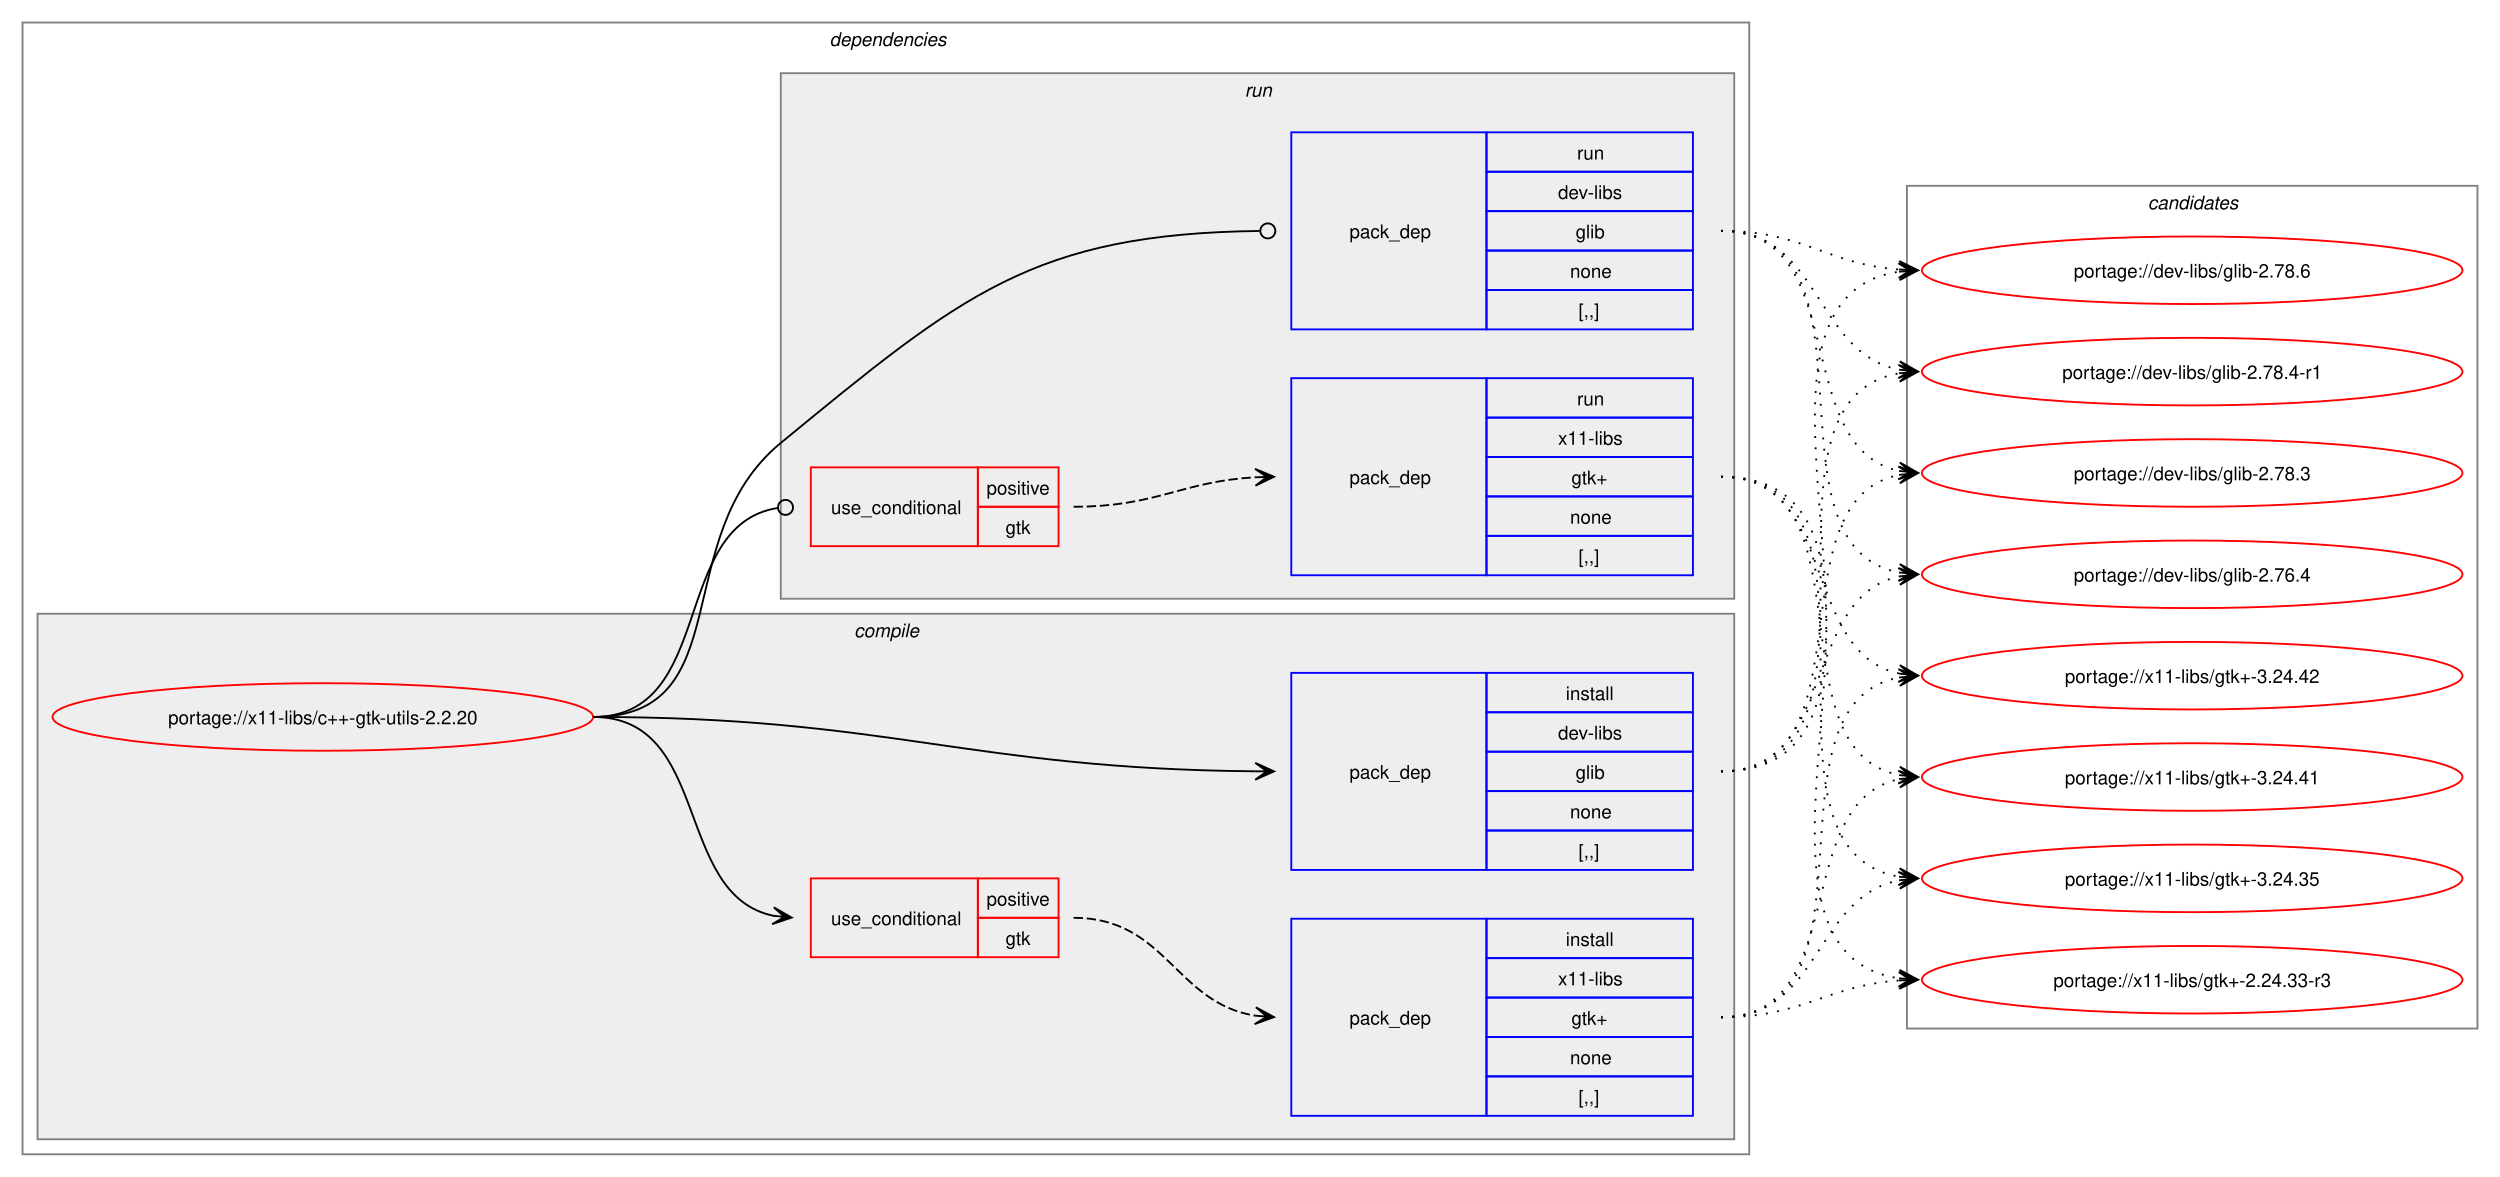
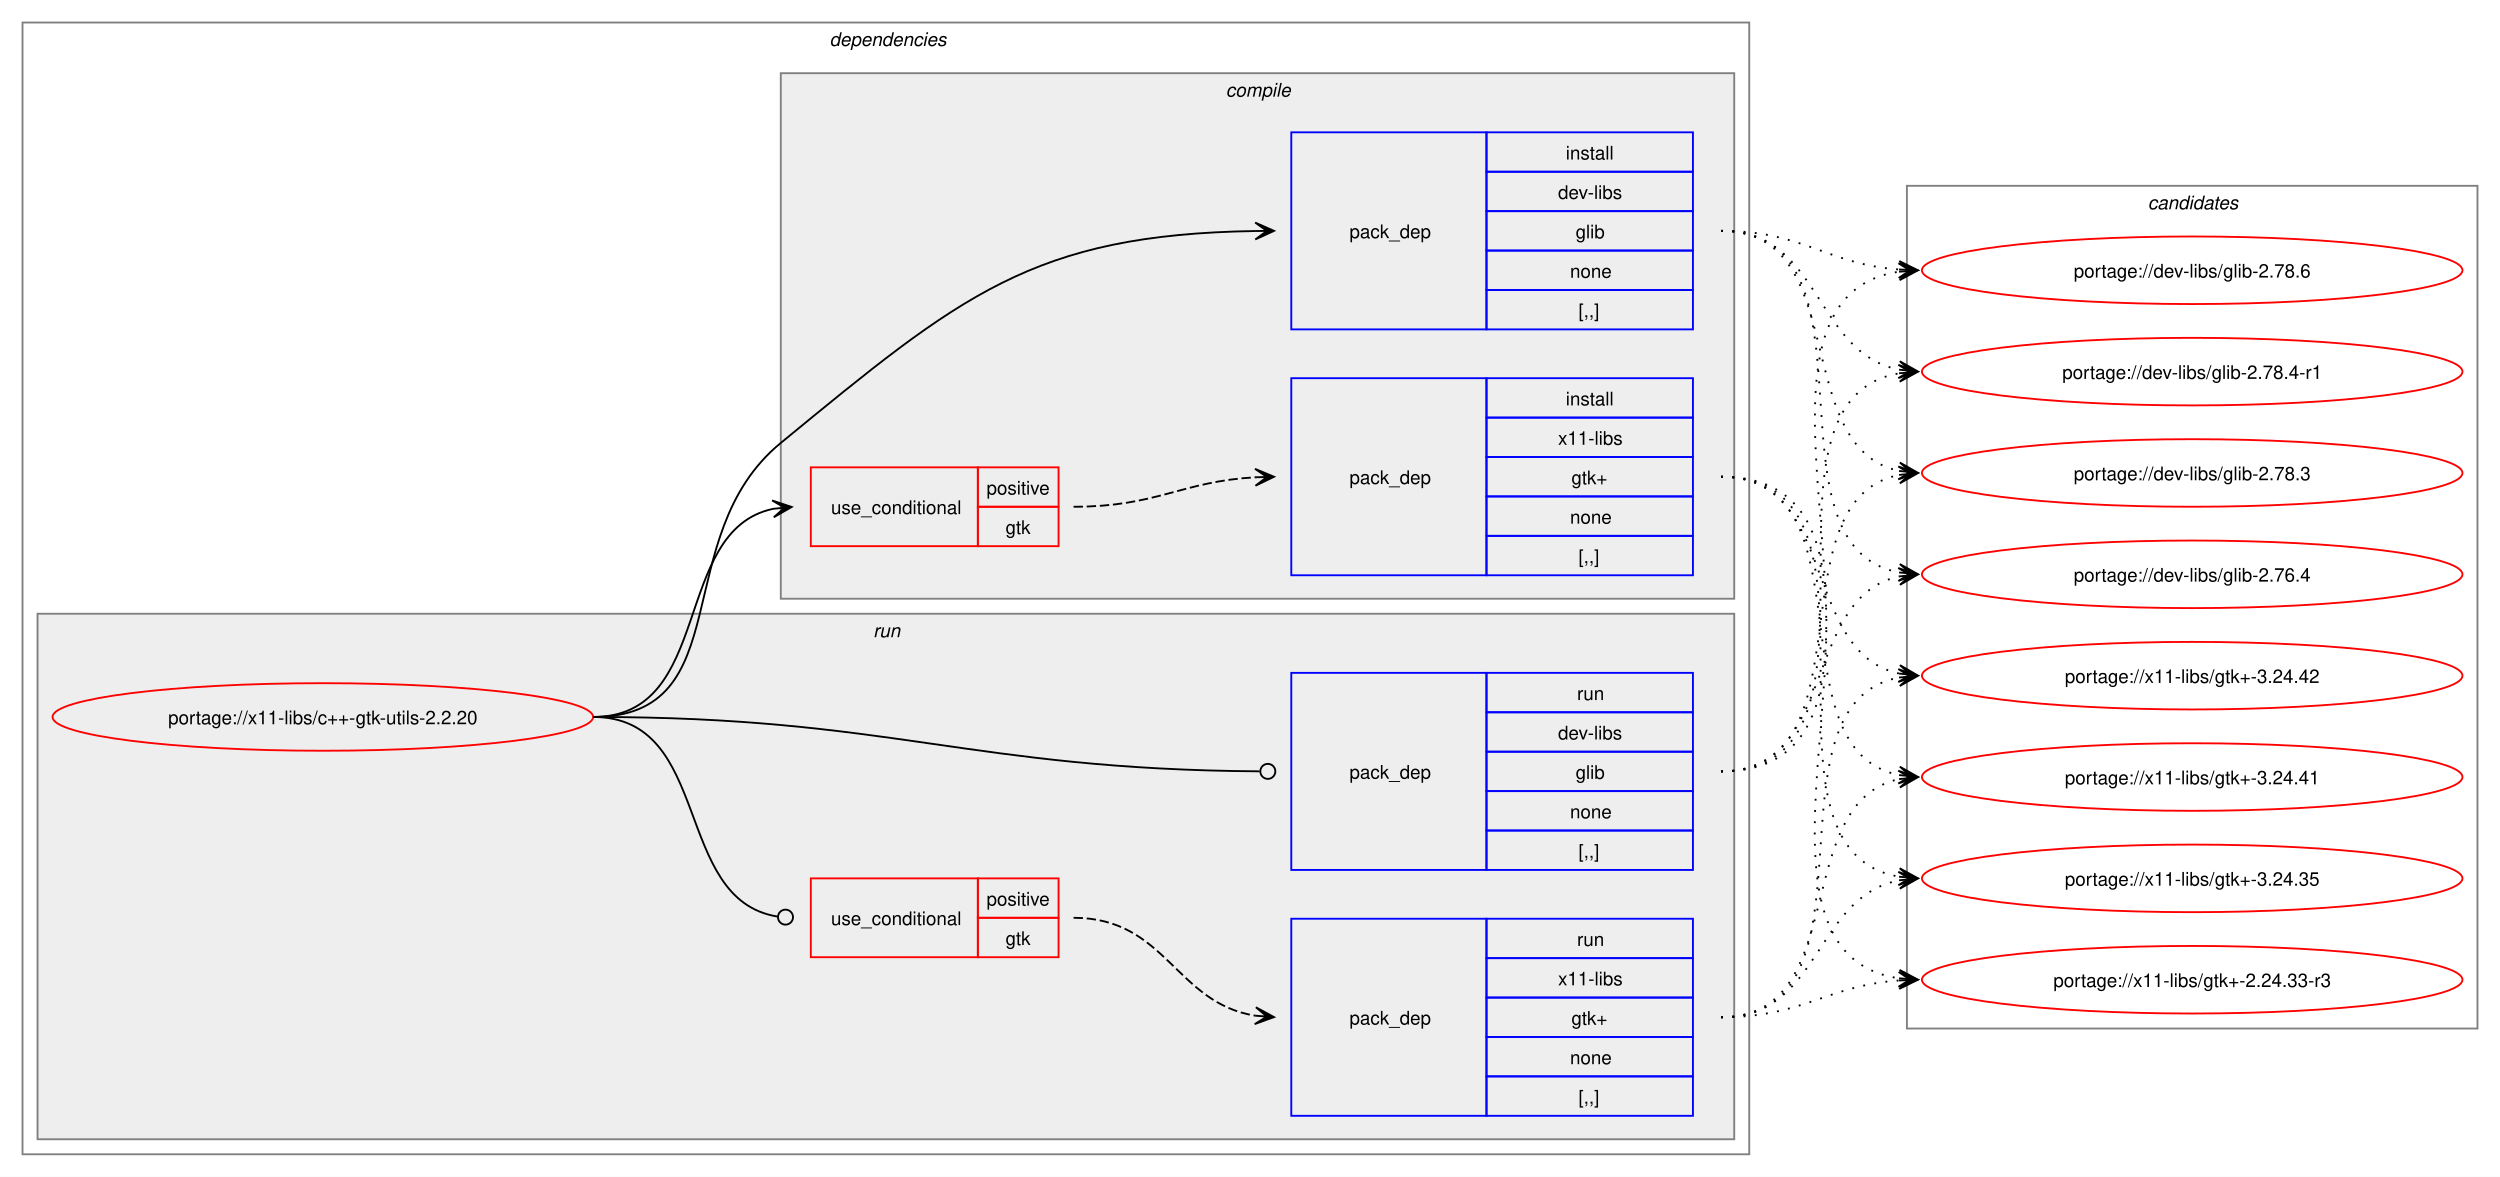
<svg xmlns="http://www.w3.org/2000/svg" xmlns:xlink="http://www.w3.org/1999/xlink" width="1332pt" height="627pt" viewBox="0.00 0.00 1332.00 627.00">
  <g id="graph0" class="graph" transform="scale(1 1) rotate(0) translate(4 623)">
    <polygon fill="white" stroke="none" points="-4,4 -4,-623 1328,-623 1328,4 -4,4" />
    <g id="clust2" class="cluster">
      <polygon fill="none" stroke="gray" points="8,-8 8,-611 928,-611 928,-8 8,-8" />
      <text text-anchor="start" x="438" y="-598.5" font-family="Helvetica,sans-Serif" font-style="italic" font-size="10.00">dependencies</text>
    </g>
+     <g id="clust8" class="cluster">
+       <polygon fill="#eeeeee" stroke="gray" points="16,-16 16,-296 920,-296 920,-16 16,-16" />
+       <text text-anchor="start" x="461.25" y="-283.5" font-family="Helvetica,sans-Serif" font-style="italic" font-size="10.00">run</text>
+     </g>
    <g id="clust3" class="cluster">
-       <polygon fill="#eeeeee" stroke="gray" points="16,-16 16,-296 920,-296 920,-16 16,-16" />
-       <text text-anchor="start" x="451.12" y="-283.5" font-family="Helvetica,sans-Serif" font-style="italic" font-size="10.00">compile</text>
-     </g>
-     <g id="clust8" class="cluster">
      <polygon fill="#eeeeee" stroke="gray" points="412,-304 412,-584 920,-584 920,-304 412,-304" />
-       <text text-anchor="start" x="659.25" y="-571.5" font-family="Helvetica,sans-Serif" font-style="italic" font-size="10.00">run</text>
+       <text text-anchor="start" x="649.12" y="-571.5" font-family="Helvetica,sans-Serif" font-style="italic" font-size="10.00">compile</text>
    </g>
    <g id="clust12" class="cluster">
      <polygon fill="none" stroke="gray" points="1012,-75 1012,-524 1316,-524 1316,-75 1012,-75" />
      <text text-anchor="start" x="1140.38" y="-511.5" font-family="Helvetica,sans-Serif" font-style="italic" font-size="10.00">candidates</text>
    </g>
    <g id="node1" class="node">
      <g id="a_node1">
        <a xlink:href="../x11-libs/c++-gtk-utils-2.2.20.svg" xlink:title="portage://x11-libs/c++-gtk-utils-2.2.20">
          <ellipse fill="none" stroke="red" cx="168" cy="-241" rx="144" ry="18" />
          <text text-anchor="middle" x="168" y="-237.12" font-family="Helvetica,sans-Serif" font-size="10.00">portage://x11-libs/c++-gtk-utils-2.2.20</text>
        </a>
      </g>
    </g>
    <g id="node2" class="node">
+       <polygon fill="none" stroke="red" points="428,-332 428,-374 517,-374 517,-332 428,-332" />
+       <text text-anchor="start" x="438.75" y="-349.12" font-family="Helvetica,sans-Serif" font-size="10.00">use_conditional</text>
+       <polygon fill="none" stroke="red" points="517,-353 517,-374 560,-374 560,-353 517,-353" />
+       <text text-anchor="start" x="521.62" y="-359.5" font-family="Helvetica,sans-Serif" font-size="10.00">positive</text>
+       <polygon fill="none" stroke="red" points="517,-332 517,-353 560,-353 560,-332 517,-332" />
+       <text text-anchor="start" x="531.75" y="-338.5" font-family="Helvetica,sans-Serif" font-size="10.00">gtk</text>
+     </g>
+     <g id="edge2" class="edge">
+       <path fill="none" stroke="black" d="M312,-241C376.81,-241 353.41,-340.26 407.88,-351.89" />
+       <polygon fill="black" stroke="black" points="417.79,-352.88 407.39,-356.36 414.02,-352.5 407.84,-351.89 407.84,-351.89 407.84,-351.89 414.02,-352.5 408.28,-347.41 417.79,-352.88" />
+     </g>
+     <g id="node4" class="node">
+       <polygon fill="none" stroke="blue" points="684,-447.5 684,-552.5 788,-552.5 788,-447.5 684,-447.5" />
+       <text text-anchor="start" x="715" y="-496.12" font-family="Helvetica,sans-Serif" font-size="10.00">pack_dep</text>
+       <polygon fill="none" stroke="blue" points="788,-531.5 788,-552.5 898,-552.5 898,-531.5 788,-531.5" />
+       <text text-anchor="start" x="830.25" y="-538" font-family="Helvetica,sans-Serif" font-size="10.00">install</text>
+       <polygon fill="none" stroke="blue" points="788,-510.5 788,-531.5 898,-531.5 898,-510.5 788,-510.5" />
+       <text text-anchor="start" x="826.12" y="-517" font-family="Helvetica,sans-Serif" font-size="10.00">dev-libs</text>
+       <polygon fill="none" stroke="blue" points="788,-489.5 788,-510.5 898,-510.5 898,-489.5 788,-489.5" />
+       <text text-anchor="start" x="835.5" y="-496" font-family="Helvetica,sans-Serif" font-size="10.00">glib</text>
+       <polygon fill="none" stroke="blue" points="788,-468.5 788,-489.5 898,-489.5 898,-468.5 788,-468.5" />
+       <text text-anchor="start" x="832.5" y="-475" font-family="Helvetica,sans-Serif" font-size="10.00">none</text>
+       <polygon fill="none" stroke="blue" points="788,-447.5 788,-468.5 898,-468.5 898,-447.5 788,-447.5" />
+       <text text-anchor="start" x="837" y="-454" font-family="Helvetica,sans-Serif" font-size="10.00">[,,]</text>
+     </g>
+     <g id="edge3" class="edge">
+       <path fill="none" stroke="black" d="M312,-241C390.65,-241 351.21,-337.1 412,-387 507.76,-465.61 546.11,-498.08 665.01,-499.92" />
+       <polygon fill="black" stroke="black" points="674.78,-499.99 664.75,-504.42 671,-499.96 664.78,-499.92 664.78,-499.92 664.78,-499.92 671,-499.96 664.82,-495.42 674.78,-499.99" />
+     </g>
+     <g id="node5" class="node">
      <polygon fill="none" stroke="red" points="428,-113 428,-155 517,-155 517,-113 428,-113" />
      <text text-anchor="start" x="438.75" y="-130.12" font-family="Helvetica,sans-Serif" font-size="10.00">use_conditional</text>
      <polygon fill="none" stroke="red" points="517,-134 517,-155 560,-155 560,-134 517,-134" />
      <text text-anchor="start" x="521.62" y="-140.5" font-family="Helvetica,sans-Serif" font-size="10.00">positive</text>
      <polygon fill="none" stroke="red" points="517,-113 517,-134 560,-134 560,-113 517,-113" />
      <text text-anchor="start" x="531.75" y="-119.5" font-family="Helvetica,sans-Serif" font-size="10.00">gtk</text>
    </g>
-     <g id="edge2" class="edge">
-       <path fill="none" stroke="black" d="M312,-241C375.31,-241 354.64,-146.17 408.12,-135.06" />
-       <polygon fill="black" stroke="black" points="417.79,-134.12 408.27,-139.57 414.02,-134.48 407.83,-135.09 407.83,-135.09 407.83,-135.09 414.02,-134.48 407.4,-130.61 417.79,-134.12" />
-     </g>
-     <g id="node4" class="node">
+     <g id="edge5" class="edge">
+       <path fill="none" stroke="black" d="M312,-241C376.1,-241 354.12,-143.8 410.15,-134.68" />
+       <ellipse fill="none" stroke="black" cx="414.51" cy="-134.35" rx="4" ry="4" />
+     </g>
+     <g id="node7" class="node">
      <polygon fill="none" stroke="blue" points="684,-159.5 684,-264.5 788,-264.5 788,-159.5 684,-159.5" />
      <text text-anchor="start" x="715" y="-208.12" font-family="Helvetica,sans-Serif" font-size="10.00">pack_dep</text>
      <polygon fill="none" stroke="blue" points="788,-243.5 788,-264.5 898,-264.5 898,-243.5 788,-243.5" />
-       <text text-anchor="start" x="830.25" y="-250" font-family="Helvetica,sans-Serif" font-size="10.00">install</text>
+       <text text-anchor="start" x="836.25" y="-250" font-family="Helvetica,sans-Serif" font-size="10.00">run</text>
      <polygon fill="none" stroke="blue" points="788,-222.5 788,-243.5 898,-243.5 898,-222.5 788,-222.5" />
      <text text-anchor="start" x="826.12" y="-229" font-family="Helvetica,sans-Serif" font-size="10.00">dev-libs</text>
      <polygon fill="none" stroke="blue" points="788,-201.5 788,-222.5 898,-222.5 898,-201.5 788,-201.5" />
      <text text-anchor="start" x="835.5" y="-208" font-family="Helvetica,sans-Serif" font-size="10.00">glib</text>
      <polygon fill="none" stroke="blue" points="788,-180.5 788,-201.5 898,-201.5 898,-180.5 788,-180.5" />
      <text text-anchor="start" x="832.5" y="-187" font-family="Helvetica,sans-Serif" font-size="10.00">none</text>
      <polygon fill="none" stroke="blue" points="788,-159.5 788,-180.5 898,-180.5 898,-159.5 788,-159.5" />
      <text text-anchor="start" x="837" y="-166" font-family="Helvetica,sans-Serif" font-size="10.00">[,,]</text>
    </g>
-     <g id="edge3" class="edge">
-       <path fill="none" stroke="black" d="M312,-241C470.49,-241 511.79,-213.34 664.79,-212.05" />
-       <polygon fill="black" stroke="black" points="674.78,-212.01 664.8,-216.55 671,-212.02 664.78,-212.05 664.78,-212.05 664.78,-212.05 671,-212.02 664.76,-207.55 674.78,-212.01" />
-     </g>
-     <g id="node5" class="node">
-       <polygon fill="none" stroke="red" points="428,-332 428,-374 517,-374 517,-332 428,-332" />
-       <text text-anchor="start" x="438.75" y="-349.12" font-family="Helvetica,sans-Serif" font-size="10.00">use_conditional</text>
-       <polygon fill="none" stroke="red" points="517,-353 517,-374 560,-374 560,-353 517,-353" />
-       <text text-anchor="start" x="521.62" y="-359.5" font-family="Helvetica,sans-Serif" font-size="10.00">positive</text>
-       <polygon fill="none" stroke="red" points="517,-332 517,-353 560,-353 560,-332 517,-332" />
-       <text text-anchor="start" x="531.75" y="-338.5" font-family="Helvetica,sans-Serif" font-size="10.00">gtk</text>
-     </g>
-     <g id="edge5" class="edge">
-       <path fill="none" stroke="black" d="M312,-241C377.75,-241 352.71,-343.16 410.31,-352.34" />
-       <ellipse fill="none" stroke="black" cx="414.51" cy="-352.66" rx="4" ry="4" />
-     </g>
-     <g id="node7" class="node">
-       <polygon fill="none" stroke="blue" points="684,-447.5 684,-552.5 788,-552.5 788,-447.5 684,-447.5" />
-       <text text-anchor="start" x="715" y="-496.12" font-family="Helvetica,sans-Serif" font-size="10.00">pack_dep</text>
-       <polygon fill="none" stroke="blue" points="788,-531.5 788,-552.5 898,-552.5 898,-531.5 788,-531.5" />
-       <text text-anchor="start" x="836.25" y="-538" font-family="Helvetica,sans-Serif" font-size="10.00">run</text>
-       <polygon fill="none" stroke="blue" points="788,-510.5 788,-531.5 898,-531.5 898,-510.5 788,-510.5" />
-       <text text-anchor="start" x="826.12" y="-517" font-family="Helvetica,sans-Serif" font-size="10.00">dev-libs</text>
-       <polygon fill="none" stroke="blue" points="788,-489.5 788,-510.5 898,-510.5 898,-489.5 788,-489.5" />
-       <text text-anchor="start" x="835.5" y="-496" font-family="Helvetica,sans-Serif" font-size="10.00">glib</text>
-       <polygon fill="none" stroke="blue" points="788,-468.5 788,-489.5 898,-489.5 898,-468.5 788,-468.5" />
-       <text text-anchor="start" x="832.5" y="-475" font-family="Helvetica,sans-Serif" font-size="10.00">none</text>
-       <polygon fill="none" stroke="blue" points="788,-447.5 788,-468.5 898,-468.5 898,-447.5 788,-447.5" />
-       <text text-anchor="start" x="837" y="-454" font-family="Helvetica,sans-Serif" font-size="10.00">[,,]</text>
-     </g>
    <g id="edge6" class="edge">
-       <path fill="none" stroke="black" d="M312,-241C390.65,-241 351.21,-337.1 412,-387 508.34,-466.08 546.57,-498.47 667.17,-499.95" />
-       <ellipse fill="none" stroke="black" cx="671.5" cy="-499.97" rx="4" ry="4" />
+       <path fill="none" stroke="black" d="M312,-241C471.28,-241 512.2,-213.07 667.09,-212.03" />
+       <ellipse fill="none" stroke="black" cx="671.5" cy="-212.01" rx="4" ry="4" />
    </g>
    <g id="node3" class="node">
+       <polygon fill="none" stroke="blue" points="684,-316.5 684,-421.5 788,-421.5 788,-316.5 684,-316.5" />
+       <text text-anchor="start" x="715" y="-365.12" font-family="Helvetica,sans-Serif" font-size="10.00">pack_dep</text>
+       <polygon fill="none" stroke="blue" points="788,-400.5 788,-421.5 898,-421.5 898,-400.5 788,-400.5" />
+       <text text-anchor="start" x="830.25" y="-407" font-family="Helvetica,sans-Serif" font-size="10.00">install</text>
+       <polygon fill="none" stroke="blue" points="788,-379.5 788,-400.5 898,-400.5 898,-379.5 788,-379.5" />
+       <text text-anchor="start" x="826.12" y="-386" font-family="Helvetica,sans-Serif" font-size="10.00">x11-libs</text>
+       <polygon fill="none" stroke="blue" points="788,-358.5 788,-379.5 898,-379.5 898,-358.5 788,-358.5" />
+       <text text-anchor="start" x="833.25" y="-365" font-family="Helvetica,sans-Serif" font-size="10.00">gtk+</text>
+       <polygon fill="none" stroke="blue" points="788,-337.5 788,-358.5 898,-358.5 898,-337.5 788,-337.5" />
+       <text text-anchor="start" x="832.5" y="-344" font-family="Helvetica,sans-Serif" font-size="10.00">none</text>
+       <polygon fill="none" stroke="blue" points="788,-316.5 788,-337.5 898,-337.5 898,-316.5 788,-316.5" />
+       <text text-anchor="start" x="837" y="-323" font-family="Helvetica,sans-Serif" font-size="10.00">[,,]</text>
+     </g>
+     <g id="edge1" class="edge">
+       <path fill="none" stroke="black" stroke-dasharray="5,2" d="M568,-353C612.64,-353 625.48,-366.54 665.03,-368.71" />
+       <polygon fill="black" stroke="black" points="674.78,-368.97 664.67,-373.2 671,-368.87 664.79,-368.7 664.79,-368.7 664.79,-368.7 671,-368.87 664.91,-364.2 674.78,-368.97" />
+     </g>
+     <g id="node8" class="node">
+       <g id="a_node8">
+         <a xlink:href="../x11-libs/gtk+-3.24.42.svg" xlink:title="portage://x11-libs/gtk+-3.24.42">
+           <ellipse fill="none" stroke="red" cx="1164" cy="-263" rx="144" ry="18" />
+           <text text-anchor="middle" x="1164" y="-259.12" font-family="Helvetica,sans-Serif" font-size="10.00">portage://x11-libs/gtk+-3.24.42</text>
+         </a>
+       </g>
+     </g>
+     <g id="edge7" class="edge">
+       <path fill="none" stroke="black" stroke-dasharray="1,5" d="M913,-369C975.59,-369 955.33,-275.45 1007.89,-264.12" />
+       <polygon fill="black" stroke="black" points="1017.79,-263.12 1008.29,-268.6 1014.03,-263.5 1007.84,-264.12 1007.84,-264.12 1007.84,-264.12 1014.03,-263.5 1007.39,-259.65 1017.79,-263.12" />
+     </g>
+     <g id="node9" class="node">
+       <g id="a_node9">
+         <a xlink:href="../x11-libs/gtk+-3.24.41.svg" xlink:title="portage://x11-libs/gtk+-3.24.41">
+           <ellipse fill="none" stroke="red" cx="1164" cy="-209" rx="144" ry="18" />
+           <text text-anchor="middle" x="1164" y="-205.12" font-family="Helvetica,sans-Serif" font-size="10.00">portage://x11-libs/gtk+-3.24.41</text>
+         </a>
+       </g>
+     </g>
+     <g id="edge8" class="edge">
+       <path fill="none" stroke="black" stroke-dasharray="1,5" d="M913,-369C994.3,-369 939.43,-223.65 1007.96,-210.02" />
+       <polygon fill="black" stroke="black" points="1017.79,-209.11 1008.24,-214.51 1014.02,-209.46 1007.83,-210.03 1007.83,-210.03 1007.83,-210.03 1014.02,-209.46 1007.41,-205.55 1017.79,-209.11" />
+     </g>
+     <g id="node10" class="node">
+       <g id="a_node10">
+         <a xlink:href="../x11-libs/gtk+-3.24.35.svg" xlink:title="portage://x11-libs/gtk+-3.24.35">
+           <ellipse fill="none" stroke="red" cx="1164" cy="-155" rx="144" ry="18" />
+           <text text-anchor="middle" x="1164" y="-151.12" font-family="Helvetica,sans-Serif" font-size="10.00">portage://x11-libs/gtk+-3.24.35</text>
+         </a>
+       </g>
+     </g>
+     <g id="edge9" class="edge">
+       <path fill="none" stroke="black" stroke-dasharray="1,5" d="M913,-369C1015.2,-369 920.46,-170.59 1008.04,-155.86" />
+       <polygon fill="black" stroke="black" points="1017.79,-155.1 1008.17,-160.37 1014.02,-155.39 1007.82,-155.88 1007.82,-155.88 1007.82,-155.88 1014.02,-155.39 1007.46,-151.39 1017.79,-155.1" />
+     </g>
+     <g id="node11" class="node">
+       <g id="a_node11">
+         <a xlink:href="../x11-libs/gtk+-2.24.33-r3.svg" xlink:title="portage://x11-libs/gtk+-2.24.33-r3">
+           <ellipse fill="none" stroke="red" cx="1164" cy="-101" rx="144" ry="18" />
+           <text text-anchor="middle" x="1164" y="-97.12" font-family="Helvetica,sans-Serif" font-size="10.00">portage://x11-libs/gtk+-2.24.33-r3</text>
+         </a>
+       </g>
+     </g>
+     <g id="edge10" class="edge">
+       <path fill="none" stroke="black" stroke-dasharray="1,5" d="M913,-369C1037.21,-369 899.75,-116.98 1008.12,-101.72" />
+       <polygon fill="black" stroke="black" points="1017.78,-101.08 1008.1,-106.23 1014.01,-101.33 1007.81,-101.74 1007.81,-101.74 1007.81,-101.74 1014.01,-101.33 1007.51,-97.25 1017.78,-101.08" />
+     </g>
+     <g id="node12" class="node">
+       <g id="a_node12">
+         <a xlink:href="../dev-libs/glib-2.78.6.svg" xlink:title="portage://dev-libs/glib-2.78.6">
+           <ellipse fill="none" stroke="red" cx="1164" cy="-479" rx="144" ry="18" />
+           <text text-anchor="middle" x="1164" y="-475.12" font-family="Helvetica,sans-Serif" font-size="10.00">portage://dev-libs/glib-2.78.6</text>
+         </a>
+       </g>
+     </g>
+     <g id="edge11" class="edge">
+       <path fill="none" stroke="black" stroke-dasharray="1,5" d="M913,-500C957.09,-500 969.09,-482.3 1007.91,-479.4" />
+       <polygon fill="black" stroke="black" points="1017.78,-479.04 1007.95,-483.9 1014,-479.18 1007.79,-479.41 1007.79,-479.41 1007.79,-479.41 1014,-479.18 1007.63,-474.91 1017.78,-479.04" />
+     </g>
+     <g id="node13" class="node">
+       <g id="a_node13">
+         <a xlink:href="../dev-libs/glib-2.78.4-r1.svg" xlink:title="portage://dev-libs/glib-2.78.4-r1">
+           <ellipse fill="none" stroke="red" cx="1164" cy="-425" rx="144" ry="18" />
+           <text text-anchor="middle" x="1164" y="-421.12" font-family="Helvetica,sans-Serif" font-size="10.00">portage://dev-libs/glib-2.78.4-r1</text>
+         </a>
+       </g>
+     </g>
+     <g id="edge12" class="edge">
+       <path fill="none" stroke="black" stroke-dasharray="1,5" d="M913,-500C966.77,-500 962.26,-434.9 1008.06,-426" />
+       <polygon fill="black" stroke="black" points="1017.79,-425.11 1008.24,-430.51 1014.02,-425.46 1007.83,-426.03 1007.83,-426.03 1007.83,-426.03 1014.02,-425.46 1007.42,-421.54 1017.79,-425.11" />
+     </g>
+     <g id="node14" class="node">
+       <g id="a_node14">
+         <a xlink:href="../dev-libs/glib-2.78.3.svg" xlink:title="portage://dev-libs/glib-2.78.3">
+           <ellipse fill="none" stroke="red" cx="1164" cy="-371" rx="144" ry="18" />
+           <text text-anchor="middle" x="1164" y="-367.12" font-family="Helvetica,sans-Serif" font-size="10.00">portage://dev-libs/glib-2.78.3</text>
+         </a>
+       </g>
+     </g>
+     <g id="edge13" class="edge">
+       <path fill="none" stroke="black" stroke-dasharray="1,5" d="M913,-500C983.29,-500 948.94,-384.25 1008.2,-372.04" />
+       <polygon fill="black" stroke="black" points="1017.79,-371.12 1008.26,-376.55 1014.02,-371.48 1007.83,-372.07 1007.83,-372.07 1007.83,-372.07 1014.02,-371.48 1007.4,-367.59 1017.79,-371.12" />
+     </g>
+     <g id="node15" class="node">
+       <g id="a_node15">
+         <a xlink:href="../dev-libs/glib-2.76.4.svg" xlink:title="portage://dev-libs/glib-2.76.4">
+           <ellipse fill="none" stroke="red" cx="1164" cy="-317" rx="144" ry="18" />
+           <text text-anchor="middle" x="1164" y="-313.12" font-family="Helvetica,sans-Serif" font-size="10.00">portage://dev-libs/glib-2.76.4</text>
+         </a>
+       </g>
+     </g>
+     <g id="edge14" class="edge">
+       <path fill="none" stroke="black" stroke-dasharray="1,5" d="M913,-500C1002.95,-500 931.73,-332.39 1007.83,-317.98" />
+       <polygon fill="black" stroke="black" points="1017.79,-317.11 1008.22,-322.47 1014.02,-317.44 1007.82,-317.99 1007.82,-317.99 1007.82,-317.99 1014.02,-317.44 1007.43,-313.5 1017.79,-317.11" />
+     </g>
+     <g id="node6" class="node">
      <polygon fill="none" stroke="blue" points="684,-28.5 684,-133.5 788,-133.5 788,-28.5 684,-28.5" />
      <text text-anchor="start" x="715" y="-77.12" font-family="Helvetica,sans-Serif" font-size="10.00">pack_dep</text>
      <polygon fill="none" stroke="blue" points="788,-112.5 788,-133.5 898,-133.5 898,-112.5 788,-112.5" />
-       <text text-anchor="start" x="830.25" y="-119" font-family="Helvetica,sans-Serif" font-size="10.00">install</text>
+       <text text-anchor="start" x="836.25" y="-119" font-family="Helvetica,sans-Serif" font-size="10.00">run</text>
      <polygon fill="none" stroke="blue" points="788,-91.5 788,-112.5 898,-112.5 898,-91.5 788,-91.5" />
      <text text-anchor="start" x="826.12" y="-98" font-family="Helvetica,sans-Serif" font-size="10.00">x11-libs</text>
      <polygon fill="none" stroke="blue" points="788,-70.5 788,-91.5 898,-91.5 898,-70.5 788,-70.5" />
      <text text-anchor="start" x="833.25" y="-77" font-family="Helvetica,sans-Serif" font-size="10.00">gtk+</text>
      <polygon fill="none" stroke="blue" points="788,-49.5 788,-70.5 898,-70.5 898,-49.5 788,-49.5" />
      <text text-anchor="start" x="832.5" y="-56" font-family="Helvetica,sans-Serif" font-size="10.00">none</text>
      <polygon fill="none" stroke="blue" points="788,-28.5 788,-49.5 898,-49.5 898,-28.5 788,-28.5" />
      <text text-anchor="start" x="837" y="-35" font-family="Helvetica,sans-Serif" font-size="10.00">[,,]</text>
    </g>
-     <g id="edge1" class="edge">
+     <g id="edge4" class="edge">
      <path fill="none" stroke="black" stroke-dasharray="5,2" d="M568,-134C617.5,-134 622.09,-88.58 664.92,-81.83" />
      <polygon fill="black" stroke="black" points="674.78,-81.09 665.15,-86.33 671.01,-81.37 664.81,-81.84 664.81,-81.84 664.81,-81.84 671.01,-81.37 664.48,-77.35 674.78,-81.09" />
    </g>
-     <g id="node8" class="node">
-       <g id="a_node8">
-         <a xlink:href="../x11-libs/gtk+-3.24.42.svg" xlink:title="portage://x11-libs/gtk+-3.24.42">
-           <ellipse fill="none" stroke="red" cx="1164" cy="-263" rx="144" ry="18" />
-           <text text-anchor="middle" x="1164" y="-259.12" font-family="Helvetica,sans-Serif" font-size="10.00">portage://x11-libs/gtk+-3.24.42</text>
-         </a>
-       </g>
-     </g>
-     <g id="edge7" class="edge">
+     <g id="edge15" class="edge">
      <path fill="none" stroke="black" stroke-dasharray="1,5" d="M913,-81C1002.59,-81 932.05,-247.7 1007.87,-262.02" />
      <polygon fill="black" stroke="black" points="1017.79,-262.89 1007.43,-266.5 1014.02,-262.56 1007.82,-262.02 1007.82,-262.02 1007.82,-262.02 1014.02,-262.56 1008.22,-257.53 1017.79,-262.89" />
    </g>
-     <g id="node9" class="node">
-       <g id="a_node9">
-         <a xlink:href="../x11-libs/gtk+-3.24.41.svg" xlink:title="portage://x11-libs/gtk+-3.24.41">
-           <ellipse fill="none" stroke="red" cx="1164" cy="-209" rx="144" ry="18" />
-           <text text-anchor="middle" x="1164" y="-205.12" font-family="Helvetica,sans-Serif" font-size="10.00">portage://x11-libs/gtk+-3.24.41</text>
-         </a>
-       </g>
-     </g>
-     <g id="edge8" class="edge">
+     <g id="edge16" class="edge">
      <path fill="none" stroke="black" stroke-dasharray="1,5" d="M913,-81C982.82,-81 949.35,-195.38 1007.88,-207.89" />
      <polygon fill="black" stroke="black" points="1017.79,-208.88 1007.39,-212.37 1014.02,-208.5 1007.84,-207.89 1007.84,-207.89 1007.84,-207.89 1014.02,-208.5 1008.28,-203.41 1017.79,-208.88" />
    </g>
-     <g id="node10" class="node">
-       <g id="a_node10">
-         <a xlink:href="../x11-libs/gtk+-3.24.35.svg" xlink:title="portage://x11-libs/gtk+-3.24.35">
-           <ellipse fill="none" stroke="red" cx="1164" cy="-155" rx="144" ry="18" />
-           <text text-anchor="middle" x="1164" y="-151.12" font-family="Helvetica,sans-Serif" font-size="10.00">portage://x11-libs/gtk+-3.24.35</text>
-         </a>
-       </g>
-     </g>
-     <g id="edge9" class="edge">
+     <g id="edge17" class="edge">
      <path fill="none" stroke="black" stroke-dasharray="1,5" d="M913,-81C966.53,-81 962.45,-145.23 1008.11,-154.01" />
      <polygon fill="black" stroke="black" points="1017.79,-154.89 1007.42,-158.47 1014.02,-154.55 1007.83,-153.98 1007.83,-153.98 1007.83,-153.98 1014.02,-154.55 1008.23,-149.5 1017.79,-154.89" />
    </g>
-     <g id="node11" class="node">
-       <g id="a_node11">
-         <a xlink:href="../x11-libs/gtk+-2.24.33-r3.svg" xlink:title="portage://x11-libs/gtk+-2.24.33-r3">
-           <ellipse fill="none" stroke="red" cx="1164" cy="-101" rx="144" ry="18" />
-           <text text-anchor="middle" x="1164" y="-97.12" font-family="Helvetica,sans-Serif" font-size="10.00">portage://x11-libs/gtk+-2.24.33-r3</text>
-         </a>
-       </g>
-     </g>
-     <g id="edge10" class="edge">
+     <g id="edge18" class="edge">
      <path fill="none" stroke="black" stroke-dasharray="1,5" d="M913,-81C957.01,-81 969.14,-97.85 1007.92,-100.62" />
      <polygon fill="black" stroke="black" points="1017.78,-100.96 1007.63,-105.11 1014,-100.83 1007.79,-100.61 1007.79,-100.61 1007.79,-100.61 1014,-100.83 1007.94,-96.12 1017.78,-100.96" />
    </g>
-     <g id="node12" class="node">
-       <g id="a_node12">
-         <a xlink:href="../dev-libs/glib-2.78.6.svg" xlink:title="portage://dev-libs/glib-2.78.6">
-           <ellipse fill="none" stroke="red" cx="1164" cy="-479" rx="144" ry="18" />
-           <text text-anchor="middle" x="1164" y="-475.12" font-family="Helvetica,sans-Serif" font-size="10.00">portage://dev-libs/glib-2.78.6</text>
-         </a>
-       </g>
-     </g>
-     <g id="edge11" class="edge">
+     <g id="edge19" class="edge">
      <path fill="none" stroke="black" stroke-dasharray="1,5" d="M913,-212C1036.69,-212 900.39,-462.57 1007.83,-478.23" />
      <polygon fill="black" stroke="black" points="1017.78,-478.92 1007.5,-482.72 1014.01,-478.66 1007.81,-478.23 1007.81,-478.23 1007.81,-478.23 1014.01,-478.66 1008.12,-473.74 1017.78,-478.92" />
    </g>
-     <g id="node13" class="node">
-       <g id="a_node13">
-         <a xlink:href="../dev-libs/glib-2.78.4-r1.svg" xlink:title="portage://dev-libs/glib-2.78.4-r1">
-           <ellipse fill="none" stroke="red" cx="1164" cy="-425" rx="144" ry="18" />
-           <text text-anchor="middle" x="1164" y="-421.12" font-family="Helvetica,sans-Serif" font-size="10.00">portage://dev-libs/glib-2.78.4-r1</text>
-         </a>
-       </g>
-     </g>
-     <g id="edge12" class="edge">
+     <g id="edge20" class="edge">
      <path fill="none" stroke="black" stroke-dasharray="1,5" d="M913,-212C1014.82,-212 920.8,-409.48 1008.08,-424.14" />
      <polygon fill="black" stroke="black" points="1017.79,-424.9 1007.46,-428.61 1014.02,-424.61 1007.82,-424.12 1007.82,-424.12 1007.82,-424.12 1014.02,-424.61 1008.17,-419.63 1017.79,-424.9" />
    </g>
-     <g id="node14" class="node">
-       <g id="a_node14">
-         <a xlink:href="../dev-libs/glib-2.78.3.svg" xlink:title="portage://dev-libs/glib-2.78.3">
-           <ellipse fill="none" stroke="red" cx="1164" cy="-371" rx="144" ry="18" />
-           <text text-anchor="middle" x="1164" y="-367.12" font-family="Helvetica,sans-Serif" font-size="10.00">portage://dev-libs/glib-2.78.3</text>
-         </a>
-       </g>
-     </g>
-     <g id="edge13" class="edge">
+     <g id="edge21" class="edge">
      <path fill="none" stroke="black" stroke-dasharray="1,5" d="M913,-212C993.95,-212 939.73,-356.44 1008.01,-369.98" />
      <polygon fill="black" stroke="black" points="1017.79,-370.89 1007.42,-374.45 1014.02,-370.54 1007.83,-369.97 1007.83,-369.97 1007.83,-369.97 1014.02,-370.54 1008.24,-365.49 1017.79,-370.89" />
    </g>
-     <g id="node15" class="node">
-       <g id="a_node15">
-         <a xlink:href="../dev-libs/glib-2.76.4.svg" xlink:title="portage://dev-libs/glib-2.76.4">
-           <ellipse fill="none" stroke="red" cx="1164" cy="-317" rx="144" ry="18" />
-           <text text-anchor="middle" x="1164" y="-313.12" font-family="Helvetica,sans-Serif" font-size="10.00">portage://dev-libs/glib-2.76.4</text>
-         </a>
-       </g>
-     </g>
-     <g id="edge14" class="edge">
+     <g id="edge22" class="edge">
      <path fill="none" stroke="black" stroke-dasharray="1,5" d="M913,-212C975.3,-212 955.57,-304.67 1007.94,-315.89" />
      <polygon fill="black" stroke="black" points="1017.79,-316.88 1007.39,-320.36 1014.02,-316.5 1007.84,-315.88 1007.84,-315.88 1007.84,-315.88 1014.02,-316.5 1008.29,-311.4 1017.79,-316.88" />
    </g>
-     <g id="node6" class="node">
-       <polygon fill="none" stroke="blue" points="684,-316.5 684,-421.5 788,-421.5 788,-316.5 684,-316.5" />
-       <text text-anchor="start" x="715" y="-365.12" font-family="Helvetica,sans-Serif" font-size="10.00">pack_dep</text>
-       <polygon fill="none" stroke="blue" points="788,-400.5 788,-421.5 898,-421.5 898,-400.5 788,-400.5" />
-       <text text-anchor="start" x="836.25" y="-407" font-family="Helvetica,sans-Serif" font-size="10.00">run</text>
-       <polygon fill="none" stroke="blue" points="788,-379.5 788,-400.5 898,-400.5 898,-379.5 788,-379.5" />
-       <text text-anchor="start" x="826.12" y="-386" font-family="Helvetica,sans-Serif" font-size="10.00">x11-libs</text>
-       <polygon fill="none" stroke="blue" points="788,-358.5 788,-379.5 898,-379.5 898,-358.5 788,-358.5" />
-       <text text-anchor="start" x="833.25" y="-365" font-family="Helvetica,sans-Serif" font-size="10.00">gtk+</text>
-       <polygon fill="none" stroke="blue" points="788,-337.5 788,-358.5 898,-358.5 898,-337.5 788,-337.5" />
-       <text text-anchor="start" x="832.5" y="-344" font-family="Helvetica,sans-Serif" font-size="10.00">none</text>
-       <polygon fill="none" stroke="blue" points="788,-316.5 788,-337.5 898,-337.5 898,-316.5 788,-316.5" />
-       <text text-anchor="start" x="837" y="-323" font-family="Helvetica,sans-Serif" font-size="10.00">[,,]</text>
-     </g>
-     <g id="edge4" class="edge">
-       <path fill="none" stroke="black" stroke-dasharray="5,2" d="M568,-353C612.64,-353 625.48,-366.54 665.03,-368.71" />
-       <polygon fill="black" stroke="black" points="674.78,-368.97 664.67,-373.2 671,-368.87 664.79,-368.7 664.79,-368.7 664.79,-368.7 671,-368.87 664.91,-364.2 674.78,-368.97" />
-     </g>
-     <g id="edge15" class="edge">
-       <path fill="none" stroke="black" stroke-dasharray="1,5" d="M913,-369C975.59,-369 955.33,-275.45 1007.89,-264.12" />
-       <polygon fill="black" stroke="black" points="1017.79,-263.12 1008.29,-268.6 1014.03,-263.5 1007.84,-264.12 1007.84,-264.12 1007.84,-264.12 1014.03,-263.5 1007.39,-259.65 1017.79,-263.12" />
-     </g>
-     <g id="edge16" class="edge">
-       <path fill="none" stroke="black" stroke-dasharray="1,5" d="M913,-369C994.3,-369 939.43,-223.65 1007.96,-210.02" />
-       <polygon fill="black" stroke="black" points="1017.79,-209.11 1008.24,-214.51 1014.02,-209.46 1007.83,-210.03 1007.83,-210.03 1007.83,-210.03 1014.02,-209.46 1007.41,-205.55 1017.79,-209.11" />
-     </g>
-     <g id="edge17" class="edge">
-       <path fill="none" stroke="black" stroke-dasharray="1,5" d="M913,-369C1015.2,-369 920.46,-170.59 1008.04,-155.86" />
-       <polygon fill="black" stroke="black" points="1017.79,-155.1 1008.17,-160.37 1014.02,-155.39 1007.82,-155.88 1007.82,-155.88 1007.82,-155.88 1014.02,-155.39 1007.46,-151.39 1017.79,-155.1" />
-     </g>
-     <g id="edge18" class="edge">
-       <path fill="none" stroke="black" stroke-dasharray="1,5" d="M913,-369C1037.21,-369 899.75,-116.98 1008.12,-101.72" />
-       <polygon fill="black" stroke="black" points="1017.78,-101.08 1008.1,-106.23 1014.01,-101.33 1007.81,-101.74 1007.81,-101.74 1007.81,-101.74 1014.01,-101.33 1007.51,-97.25 1017.78,-101.08" />
-     </g>
-     <g id="edge19" class="edge">
-       <path fill="none" stroke="black" stroke-dasharray="1,5" d="M913,-500C957.09,-500 969.09,-482.3 1007.91,-479.4" />
-       <polygon fill="black" stroke="black" points="1017.78,-479.04 1007.95,-483.9 1014,-479.18 1007.79,-479.41 1007.79,-479.41 1007.79,-479.41 1014,-479.18 1007.63,-474.91 1017.78,-479.04" />
-     </g>
-     <g id="edge20" class="edge">
-       <path fill="none" stroke="black" stroke-dasharray="1,5" d="M913,-500C966.77,-500 962.26,-434.9 1008.06,-426" />
-       <polygon fill="black" stroke="black" points="1017.79,-425.11 1008.24,-430.51 1014.02,-425.46 1007.83,-426.03 1007.83,-426.03 1007.83,-426.03 1014.02,-425.46 1007.42,-421.54 1017.79,-425.11" />
-     </g>
-     <g id="edge21" class="edge">
-       <path fill="none" stroke="black" stroke-dasharray="1,5" d="M913,-500C983.29,-500 948.94,-384.25 1008.2,-372.04" />
-       <polygon fill="black" stroke="black" points="1017.79,-371.12 1008.26,-376.55 1014.02,-371.48 1007.83,-372.07 1007.83,-372.07 1007.83,-372.07 1014.02,-371.48 1007.4,-367.59 1017.79,-371.12" />
-     </g>
-     <g id="edge22" class="edge">
-       <path fill="none" stroke="black" stroke-dasharray="1,5" d="M913,-500C1002.95,-500 931.73,-332.39 1007.83,-317.98" />
-       <polygon fill="black" stroke="black" points="1017.79,-317.11 1008.22,-322.47 1014.02,-317.44 1007.82,-317.99 1007.82,-317.99 1007.82,-317.99 1014.02,-317.44 1007.43,-313.5 1017.79,-317.11" />
-     </g>
  </g>
</svg>
